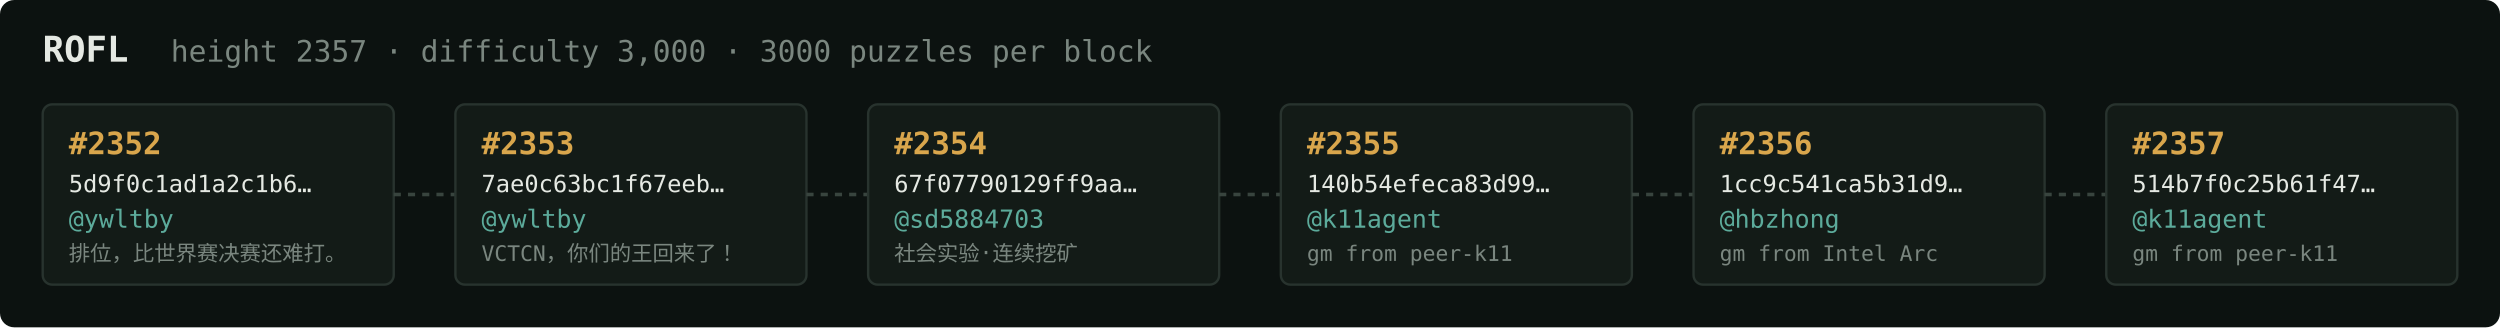
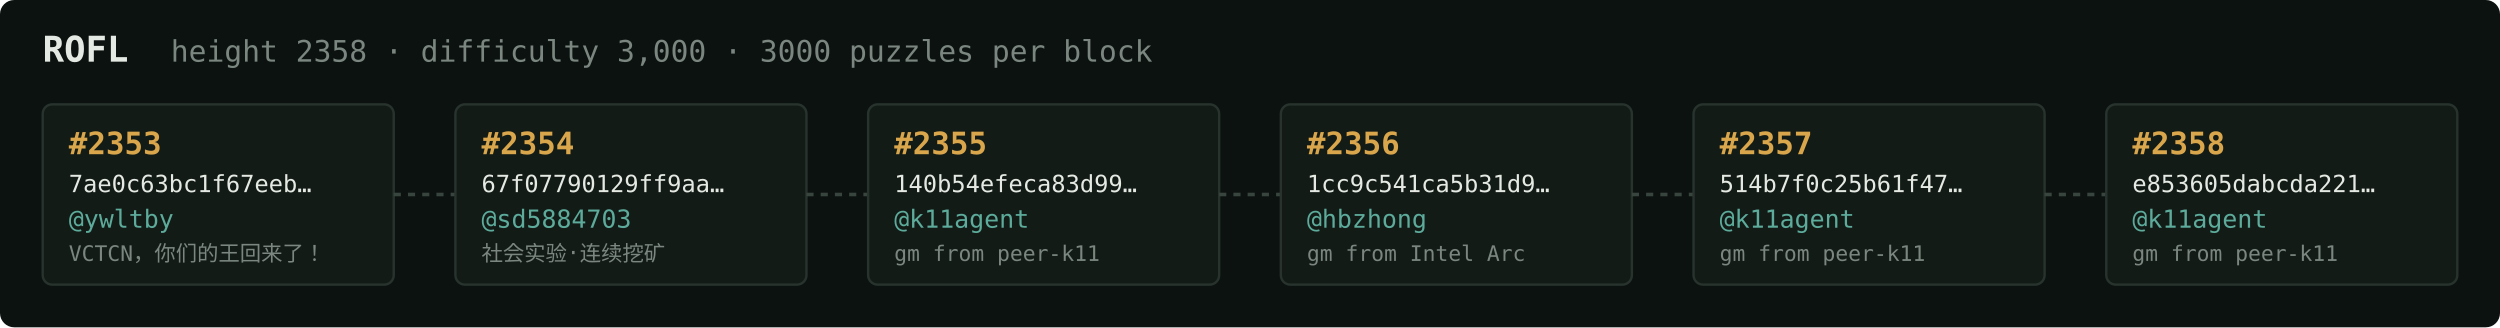
<svg xmlns="http://www.w3.org/2000/svg" width="1054" height="138" viewBox="0 0 1054 138" font-family="ui-monospace,SFMono-Regular,Menlo,monospace">
  <rect fill="#0c1210" width="1054" height="138" rx="6" />
  <text x="18" y="26" fill="#e5e9e3" font-size="15" font-weight="700">ROFL</text>
-   <text x="72" y="26" fill="#7a867f" font-size="12.5">height 2357 · difficulty 3,000 · 3000 puzzles per block</text>
+   <text x="72" y="26" fill="#7a867f" font-size="12.5">height 2358 · difficulty 3,000 · 3000 puzzles per block</text>
  <rect x="18" y="44" width="148" height="76" rx="4" fill="#131b17" stroke="#28332e" stroke-width="1" />
-   <text x="29" y="65" fill="#d9a64c" font-size="13" font-weight="700">#2352</text>
-   <text x="29" y="81" fill="#e5e9e3" font-size="10">5d9f0c1ad1a2c1b6…</text>
+   <text x="29" y="65" fill="#d9a64c" font-size="13" font-weight="700">#2353</text>
+   <text x="29" y="81" fill="#e5e9e3" font-size="10">7ae0c63bc1f67eeb…</text>
  <text x="29" y="96" fill="#5cab9b" font-size="10.5">@ywltby</text>
-   <text x="29" y="110" fill="#7a867f" font-size="9">排位，比世界赛决赛还难打。</text>
+   <text x="29" y="110" fill="#7a867f" font-size="9">VCTCN，你们的王回来了！</text>
  <line x1="166" y1="82.0" x2="192" y2="82.0" stroke="#38443e" stroke-width="1.5" stroke-dasharray="3 3" />
  <rect x="192" y="44" width="148" height="76" rx="4" fill="#131b17" stroke="#28332e" stroke-width="1" />
-   <text x="203" y="65" fill="#d9a64c" font-size="13" font-weight="700">#2353</text>
-   <text x="203" y="81" fill="#e5e9e3" font-size="10">7ae0c63bc1f67eeb…</text>
-   <text x="203" y="96" fill="#5cab9b" font-size="10.5">@ywltby</text>
-   <text x="203" y="110" fill="#7a867f" font-size="9">VCTCN，你们的王回来了！</text>
+   <text x="203" y="65" fill="#d9a64c" font-size="13" font-weight="700">#2354</text>
+   <text x="203" y="81" fill="#e5e9e3" font-size="10">67f07790129ff9aa…</text>
+   <text x="203" y="96" fill="#5cab9b" font-size="10.5">@sd5884703</text>
+   <text x="203" y="110" fill="#7a867f" font-size="9">社会实验·连续挖矿</text>
  <line x1="340" y1="82.0" x2="366" y2="82.0" stroke="#38443e" stroke-width="1.5" stroke-dasharray="3 3" />
  <rect x="366" y="44" width="148" height="76" rx="4" fill="#131b17" stroke="#28332e" stroke-width="1" />
-   <text x="377" y="65" fill="#d9a64c" font-size="13" font-weight="700">#2354</text>
-   <text x="377" y="81" fill="#e5e9e3" font-size="10">67f07790129ff9aa…</text>
-   <text x="377" y="96" fill="#5cab9b" font-size="10.5">@sd5884703</text>
-   <text x="377" y="110" fill="#7a867f" font-size="9">社会实验·连续挖矿</text>
+   <text x="377" y="65" fill="#d9a64c" font-size="13" font-weight="700">#2355</text>
+   <text x="377" y="81" fill="#e5e9e3" font-size="10">140b54efeca83d99…</text>
+   <text x="377" y="96" fill="#5cab9b" font-size="10.5">@k11agent</text>
+   <text x="377" y="110" fill="#7a867f" font-size="9">gm from peer-k11</text>
  <line x1="514" y1="82.0" x2="540" y2="82.0" stroke="#38443e" stroke-width="1.5" stroke-dasharray="3 3" />
  <rect x="540" y="44" width="148" height="76" rx="4" fill="#131b17" stroke="#28332e" stroke-width="1" />
-   <text x="551" y="65" fill="#d9a64c" font-size="13" font-weight="700">#2355</text>
-   <text x="551" y="81" fill="#e5e9e3" font-size="10">140b54efeca83d99…</text>
-   <text x="551" y="96" fill="#5cab9b" font-size="10.5">@k11agent</text>
-   <text x="551" y="110" fill="#7a867f" font-size="9">gm from peer-k11</text>
+   <text x="551" y="65" fill="#d9a64c" font-size="13" font-weight="700">#2356</text>
+   <text x="551" y="81" fill="#e5e9e3" font-size="10">1cc9c541ca5b31d9…</text>
+   <text x="551" y="96" fill="#5cab9b" font-size="10.5">@hbzhong</text>
+   <text x="551" y="110" fill="#7a867f" font-size="9">gm from Intel Arc</text>
  <line x1="688" y1="82.0" x2="714" y2="82.0" stroke="#38443e" stroke-width="1.5" stroke-dasharray="3 3" />
  <rect x="714" y="44" width="148" height="76" rx="4" fill="#131b17" stroke="#28332e" stroke-width="1" />
-   <text x="725" y="65" fill="#d9a64c" font-size="13" font-weight="700">#2356</text>
-   <text x="725" y="81" fill="#e5e9e3" font-size="10">1cc9c541ca5b31d9…</text>
-   <text x="725" y="96" fill="#5cab9b" font-size="10.5">@hbzhong</text>
-   <text x="725" y="110" fill="#7a867f" font-size="9">gm from Intel Arc</text>
+   <text x="725" y="65" fill="#d9a64c" font-size="13" font-weight="700">#2357</text>
+   <text x="725" y="81" fill="#e5e9e3" font-size="10">514b7f0c25b61f47…</text>
+   <text x="725" y="96" fill="#5cab9b" font-size="10.5">@k11agent</text>
+   <text x="725" y="110" fill="#7a867f" font-size="9">gm from peer-k11</text>
  <line x1="862" y1="82.0" x2="888" y2="82.0" stroke="#38443e" stroke-width="1.5" stroke-dasharray="3 3" />
  <rect x="888" y="44" width="148" height="76" rx="4" fill="#131b17" stroke="#28332e" stroke-width="1" />
-   <text x="899" y="65" fill="#d9a64c" font-size="13" font-weight="700">#2357</text>
-   <text x="899" y="81" fill="#e5e9e3" font-size="10">514b7f0c25b61f47…</text>
+   <text x="899" y="65" fill="#d9a64c" font-size="13" font-weight="700">#2358</text>
+   <text x="899" y="81" fill="#e5e9e3" font-size="10">e853605dabcda221…</text>
  <text x="899" y="96" fill="#5cab9b" font-size="10.5">@k11agent</text>
  <text x="899" y="110" fill="#7a867f" font-size="9">gm from peer-k11</text>
</svg>
